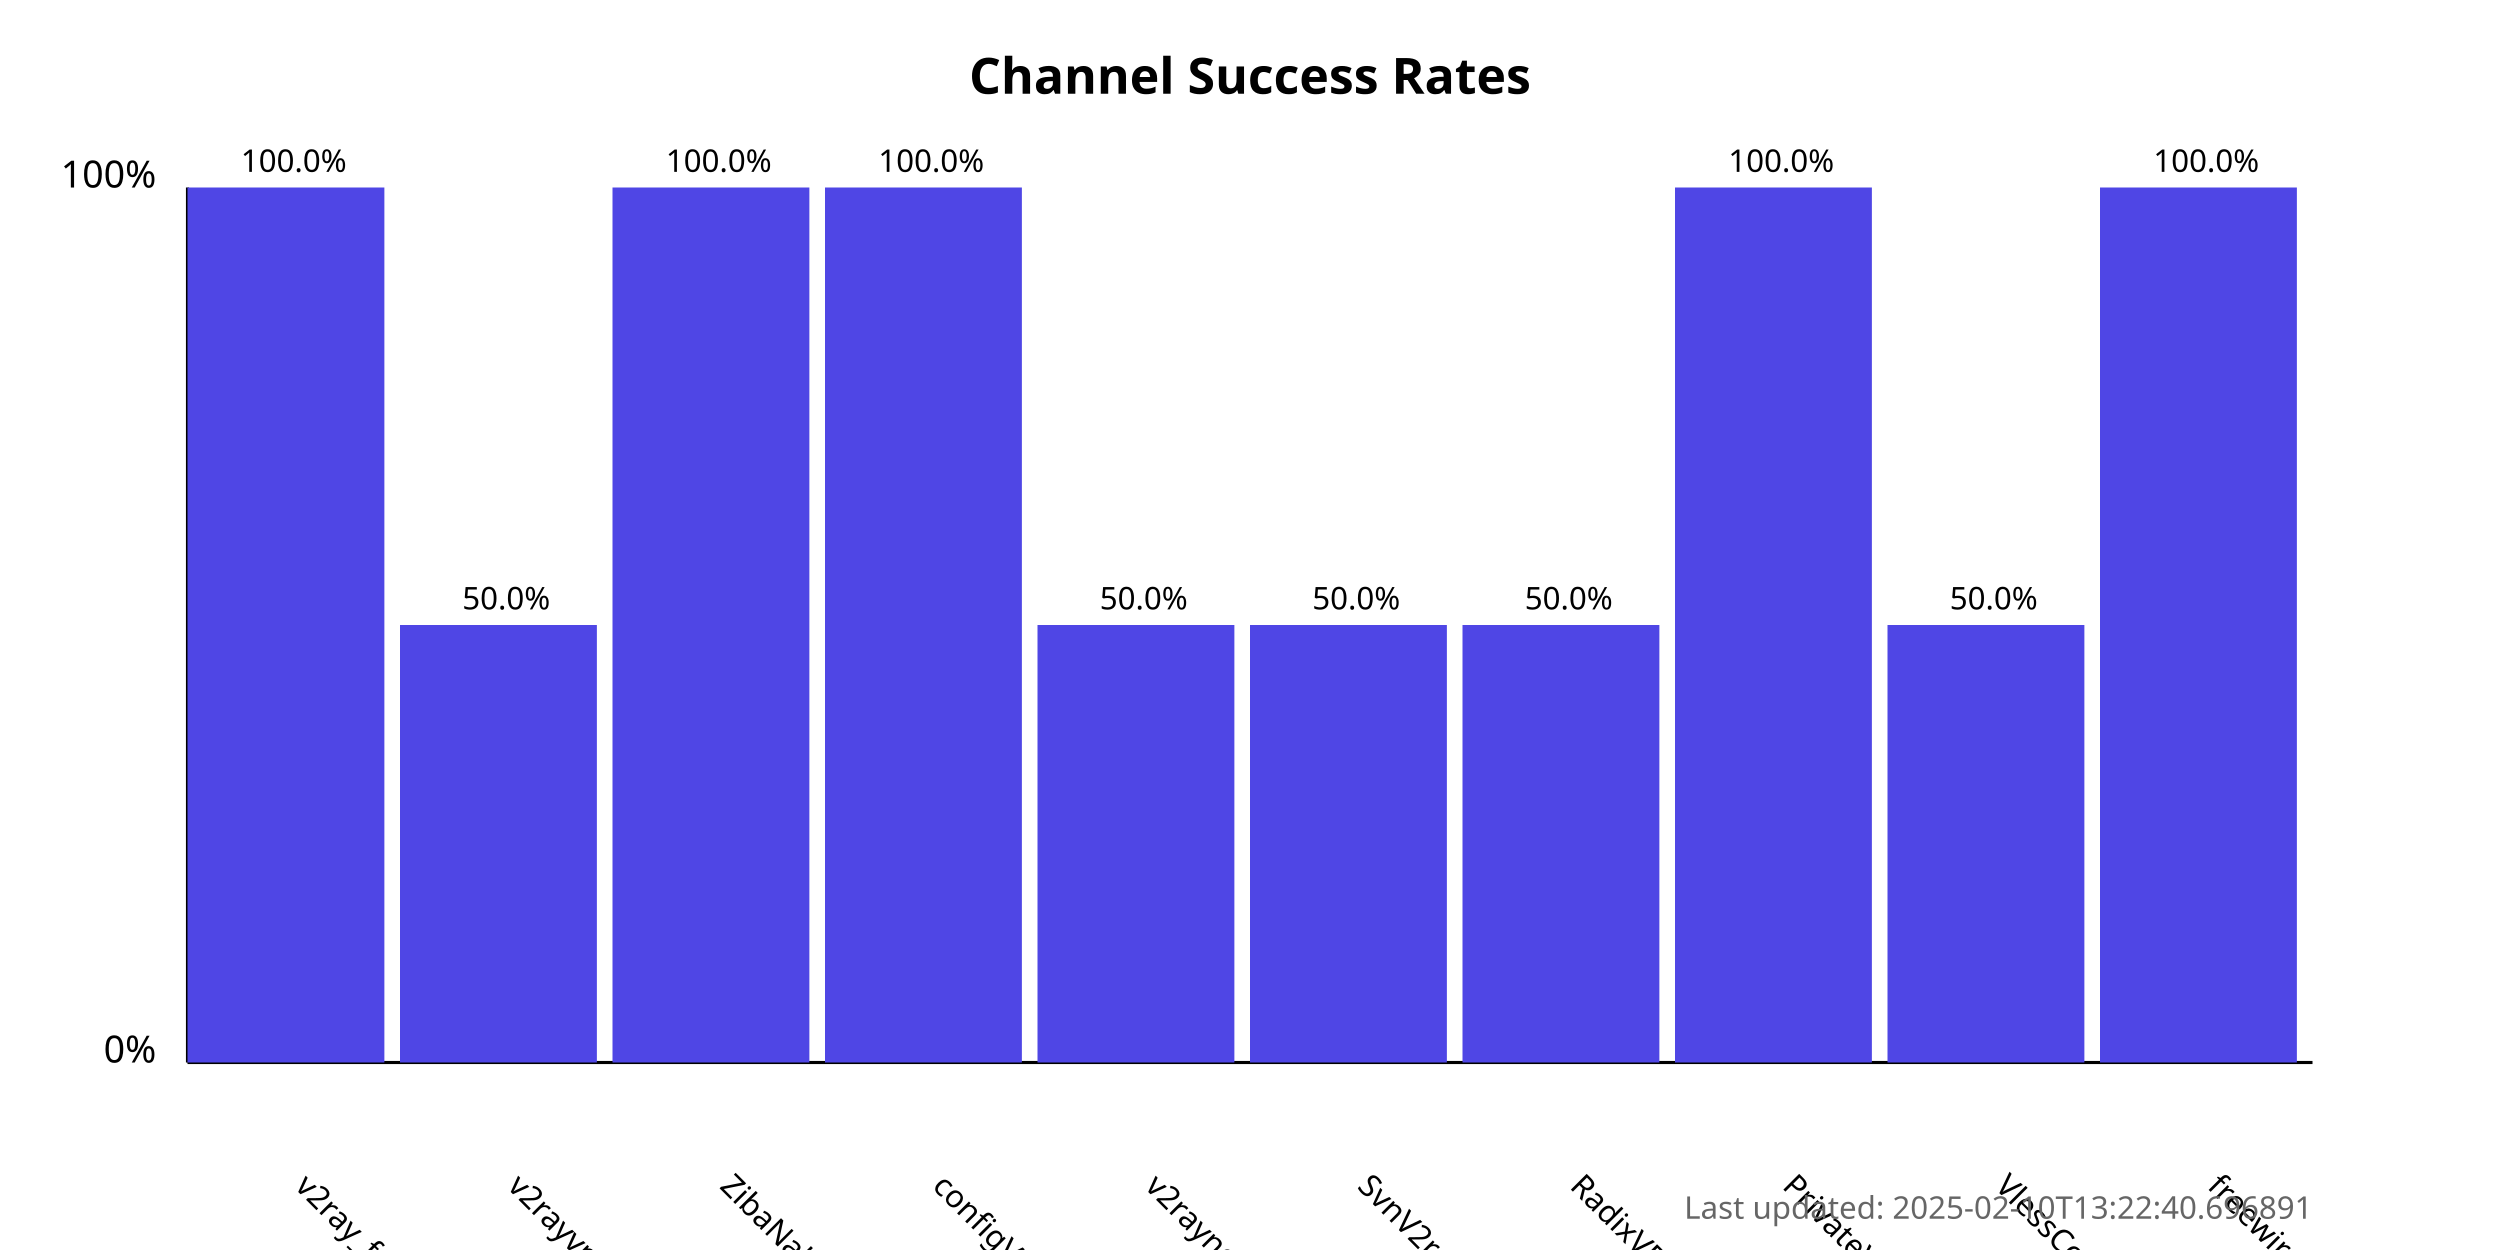
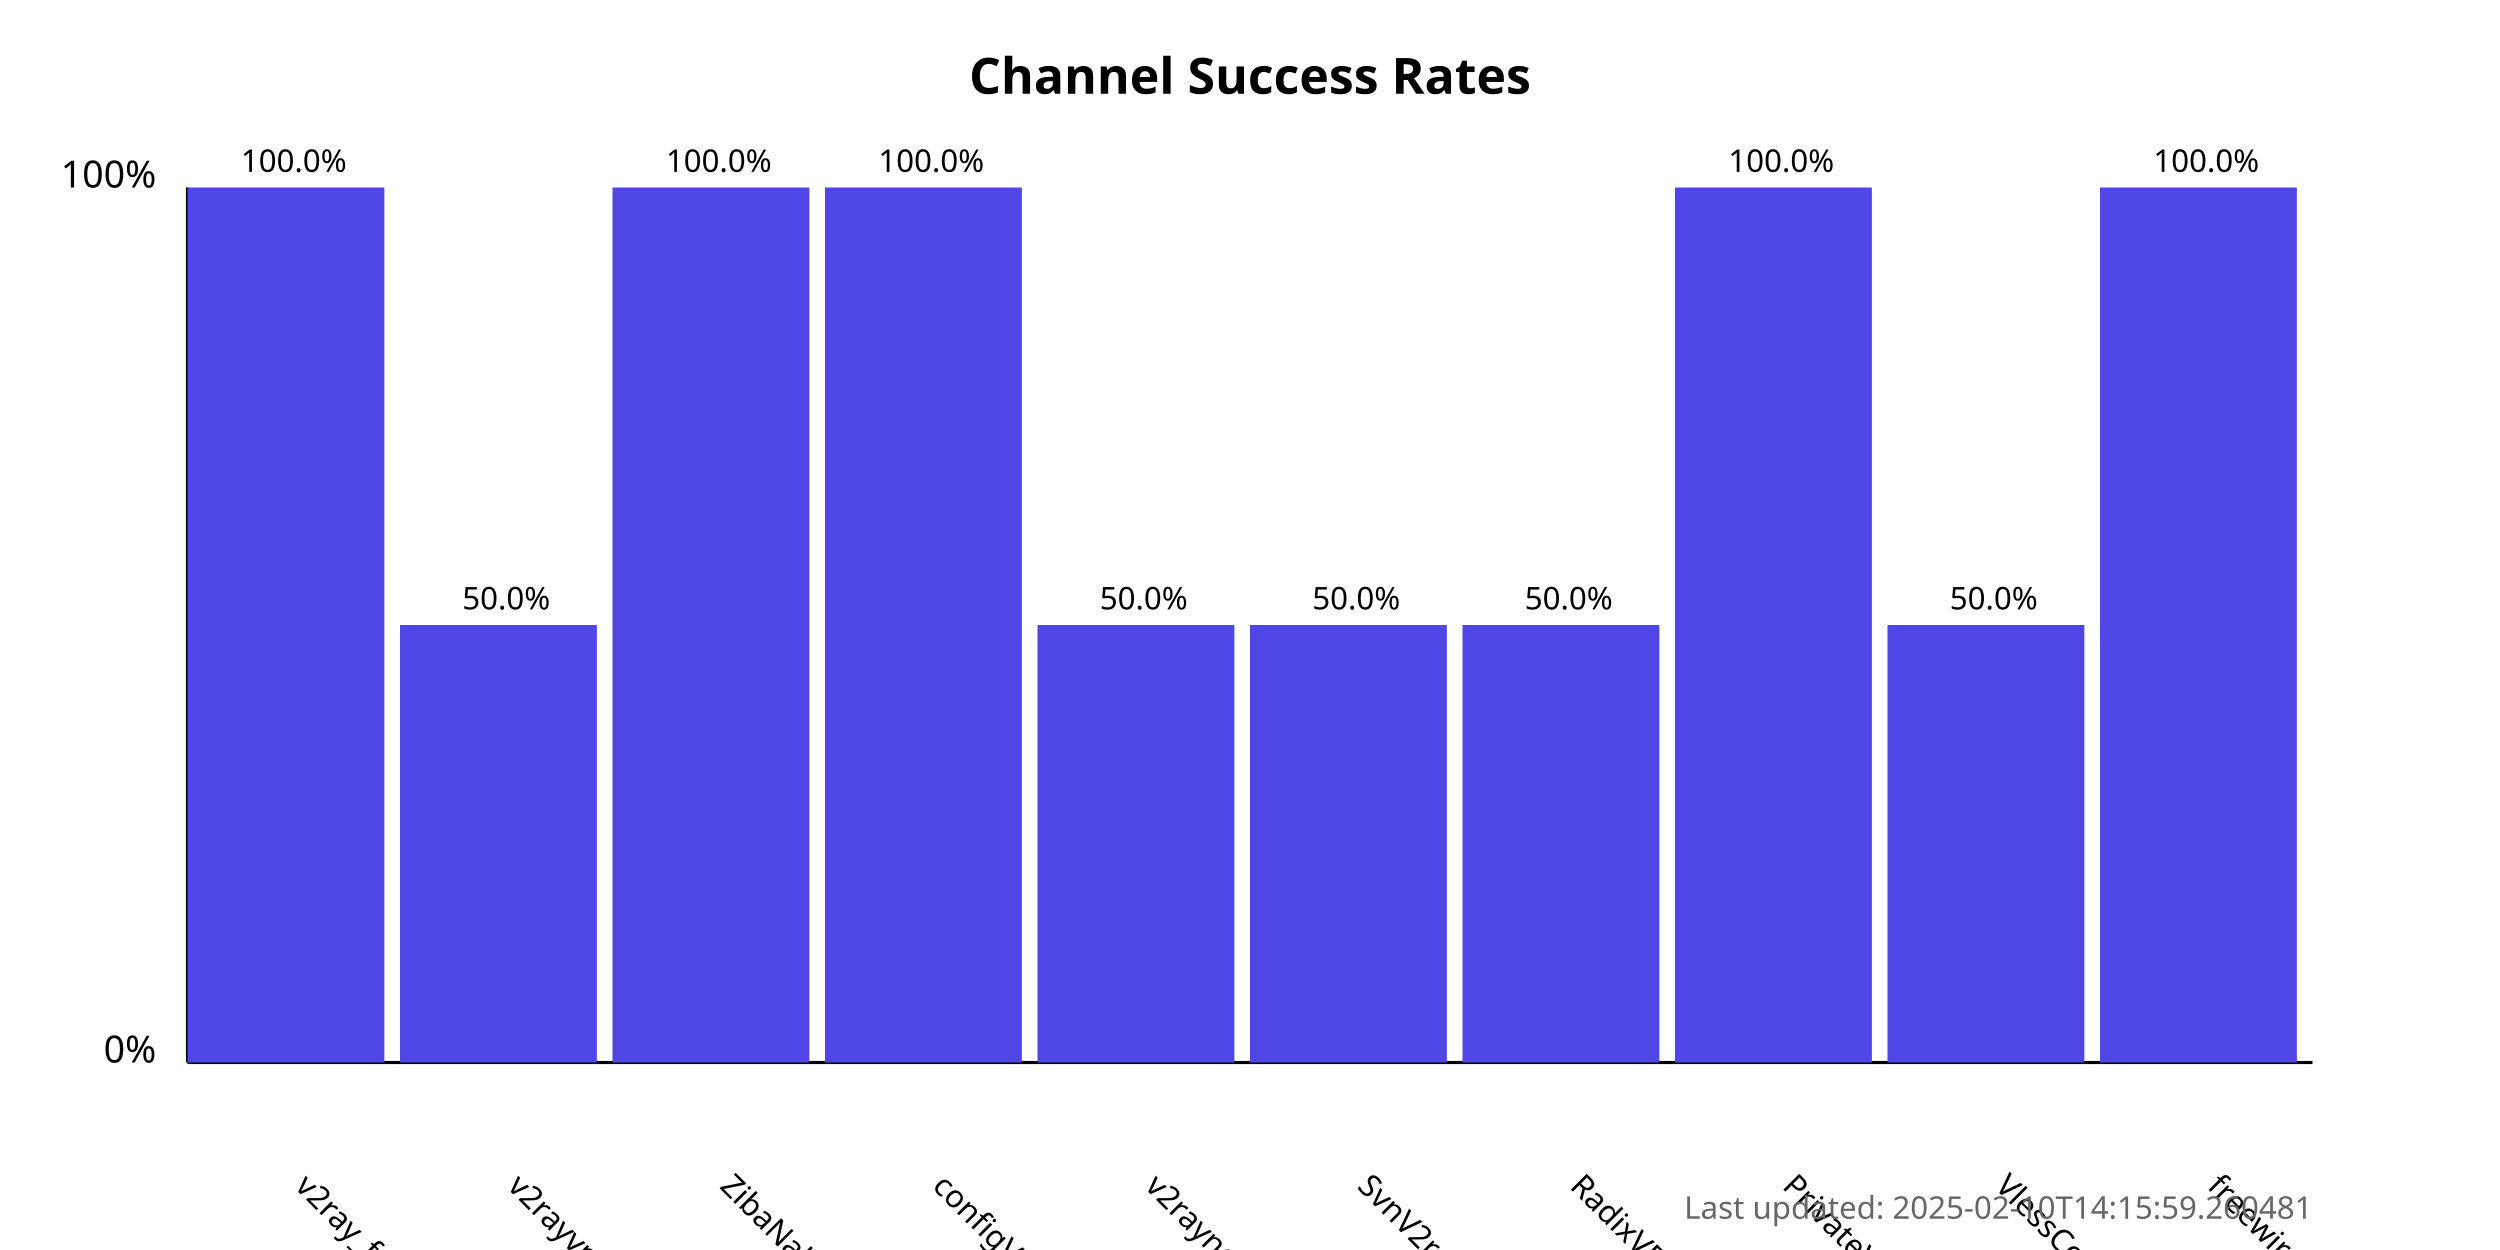
<svg xmlns="http://www.w3.org/2000/svg" width="800" height="400">
  <style>
            .chart-title { font: bold 16px sans-serif; }
            .axis-label { font: 12px sans-serif; }
            .tick-label { font: 10px sans-serif; }
            .bar { fill: #4f46e5; }
            .bar:hover { fill: #6366f1; }
            .timestamp { font: 10px sans-serif; fill: #666; }
        </style>
  <text x="400.0" y="30" text-anchor="middle" class="chart-title">
            Channel Success Rates
        </text>
  <line x1="60" y1="340" x2="60" y2="60" stroke="black" stroke-width="1" />
  <line x1="60" y1="340" x2="740" y2="340" stroke="black" stroke-width="1" />
  <text x="50" y="340" text-anchor="end" class="axis-label">0%</text>
  <text x="50" y="60" text-anchor="end" class="axis-label">100%</text>
  <g>
    <rect x="60" y="60.0" width="63.0" height="280.0" class="bar" />
    <text x="94.0" y="380" transform="rotate(45, 94.0, 380)" text-anchor="start" class="tick-label">
                v2ray_free_conf
            </text>
    <text x="94.0" y="55.0" text-anchor="middle" class="tick-label">
                100.0%
            </text>
  </g>
  <g>
    <rect x="128.0" y="200.0" width="63.0" height="140.0" class="bar" />
    <text x="162.0" y="380" transform="rotate(45, 162.0, 380)" text-anchor="start" class="tick-label">
                v2rayvpno
            </text>
    <text x="162.0" y="195.0" text-anchor="middle" class="tick-label">
                50.0%
            </text>
  </g>
  <g>
    <rect x="196.0" y="60.0" width="63.0" height="280.0" class="bar" />
    <text x="230.0" y="380" transform="rotate(45, 230.0, 380)" text-anchor="start" class="tick-label">
                ZibaNabz
            </text>
    <text x="230.0" y="55.0" text-anchor="middle" class="tick-label">
                100.0%
            </text>
  </g>
  <g>
    <rect x="264.0" y="60.0" width="63.0" height="280.0" class="bar" />
    <text x="298.0" y="380" transform="rotate(45, 298.0, 380)" text-anchor="start" class="tick-label">
                configV2rayForFree
            </text>
    <text x="298.0" y="55.0" text-anchor="middle" class="tick-label">
                100.0%
            </text>
  </g>
  <g>
    <rect x="332.0" y="200.0" width="63.0" height="140.0" class="bar" />
    <text x="366.0" y="380" transform="rotate(45, 366.0, 380)" text-anchor="start" class="tick-label">
                v2rayngvpn
            </text>
    <text x="366.0" y="195.0" text-anchor="middle" class="tick-label">
                50.0%
            </text>
  </g>
  <g>
    <rect x="400.0" y="200.0" width="63.0" height="140.0" class="bar" />
    <text x="434.0" y="380" transform="rotate(45, 434.0, 380)" text-anchor="start" class="tick-label">
                SvnV2ray
            </text>
    <text x="434.0" y="195.0" text-anchor="middle" class="tick-label">
                50.0%
            </text>
  </g>
  <g>
    <rect x="468.0" y="200.0" width="63.0" height="140.0" class="bar" />
    <text x="502.0" y="380" transform="rotate(45, 502.0, 380)" text-anchor="start" class="tick-label">
                RadixVPN
            </text>
    <text x="502.0" y="195.0" text-anchor="middle" class="tick-label">
                50.0%
            </text>
  </g>
  <g>
    <rect x="536.0" y="60.0" width="63.0" height="280.0" class="bar" />
    <text x="570.0" y="380" transform="rotate(45, 570.0, 380)" text-anchor="start" class="tick-label">
                PrivateVPNs
            </text>
    <text x="570.0" y="55.0" text-anchor="middle" class="tick-label">
                100.0%
            </text>
  </g>
  <g>
    <rect x="604.0" y="200.0" width="63.0" height="140.0" class="bar" />
    <text x="638.0" y="380" transform="rotate(45, 638.0, 380)" text-anchor="start" class="tick-label">
                VlessConfig
            </text>
    <text x="638.0" y="195.0" text-anchor="middle" class="tick-label">
                50.0%
            </text>
  </g>
  <g>
    <rect x="672.0" y="60.0" width="63.0" height="280.0" class="bar" />
    <text x="706.0" y="380" transform="rotate(45, 706.0, 380)" text-anchor="start" class="tick-label">
                freewireguard
            </text>
    <text x="706.0" y="55.0" text-anchor="middle" class="tick-label">
                100.0%
            </text>
  </g>
  <text x="740" y="390" text-anchor="end" class="timestamp">
-             Last updated: 2025-02-10T13:22:40.696891
+             Last updated: 2025-02-10T14:15:59.260481
        </text>
</svg>
